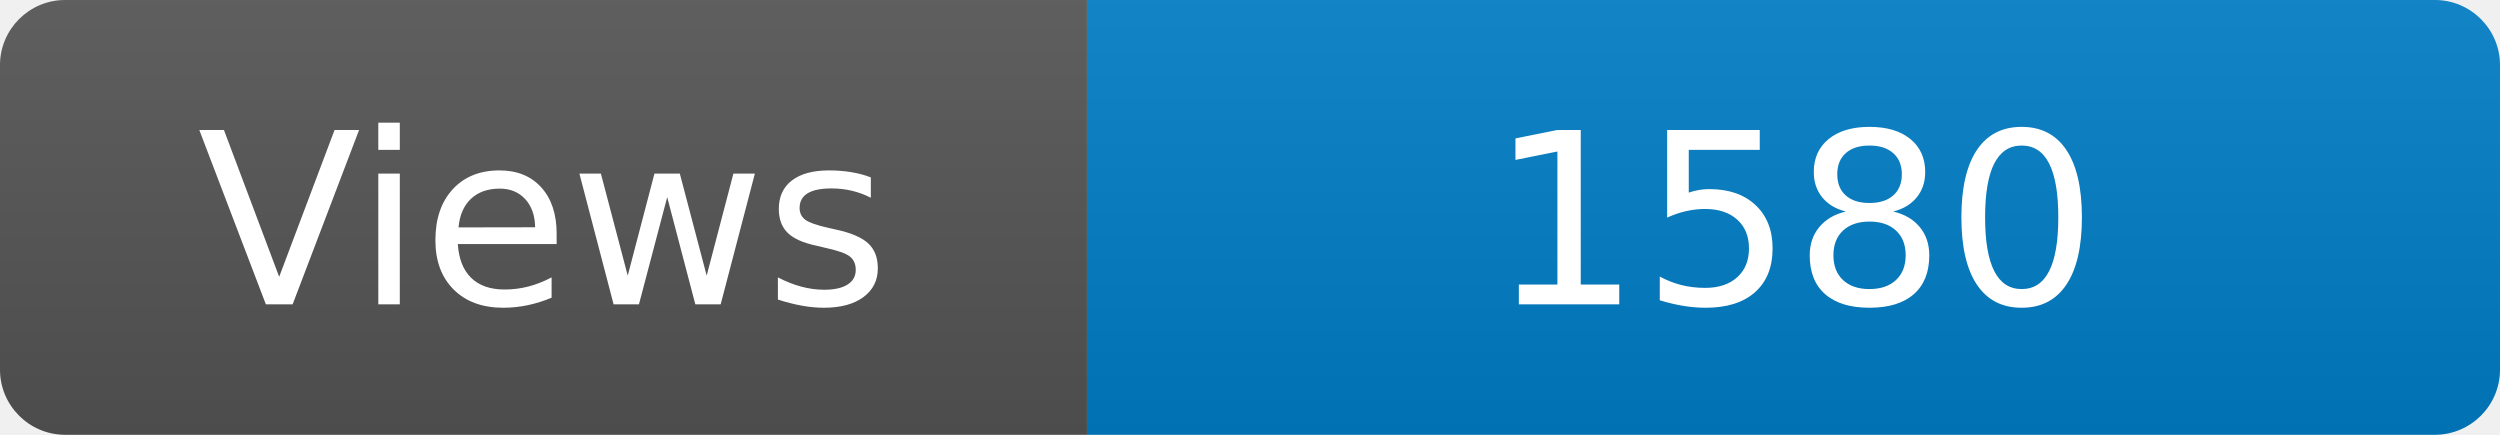
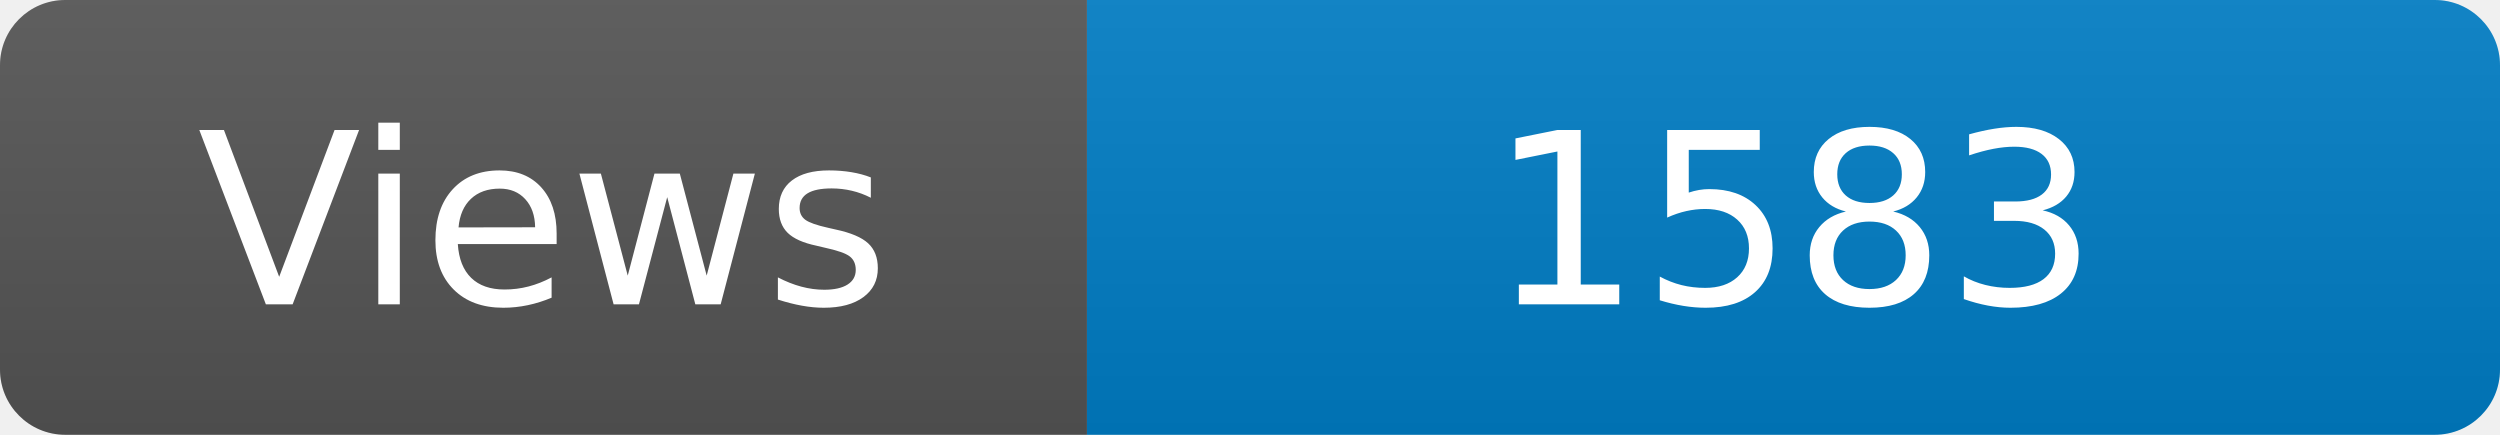
<svg xmlns="http://www.w3.org/2000/svg" width="115" height="20" role="img" aria-label="Maintained?: yes">
  <linearGradient id="s" x2="0" y2="100%">
    <stop offset="0" stop-color="#bbb" stop-opacity=".1" />
    <stop offset="1" stop-opacity=".1" />
  </linearGradient>
  <clipPath id="r">
    <rect width="115" height="20" rx="3" fill="#fff" />
  </clipPath>
  <g clip-path="url(#r)">
    <rect width="50" height="20" fill="#555" />
    <rect x="50" width="160" height="20" fill="#007ec6" />
    <rect width="115" height="20" fill="url(#s)" />
  </g>
  <g fill="#fff" text-anchor="middle" font-family="Verdana,Geneva,DejaVu Sans,sans-serif" font-size="110">
    <text x="250" y="140" transform="scale(.1)" fill="#fff">Views</text>
-     <text x="825" y="140" transform="scale(.1)" fill="#fff">1580</text>
+     <text x="825" y="140" transform="scale(.1)" fill="#fff">1583</text>
  </g>
</svg>
